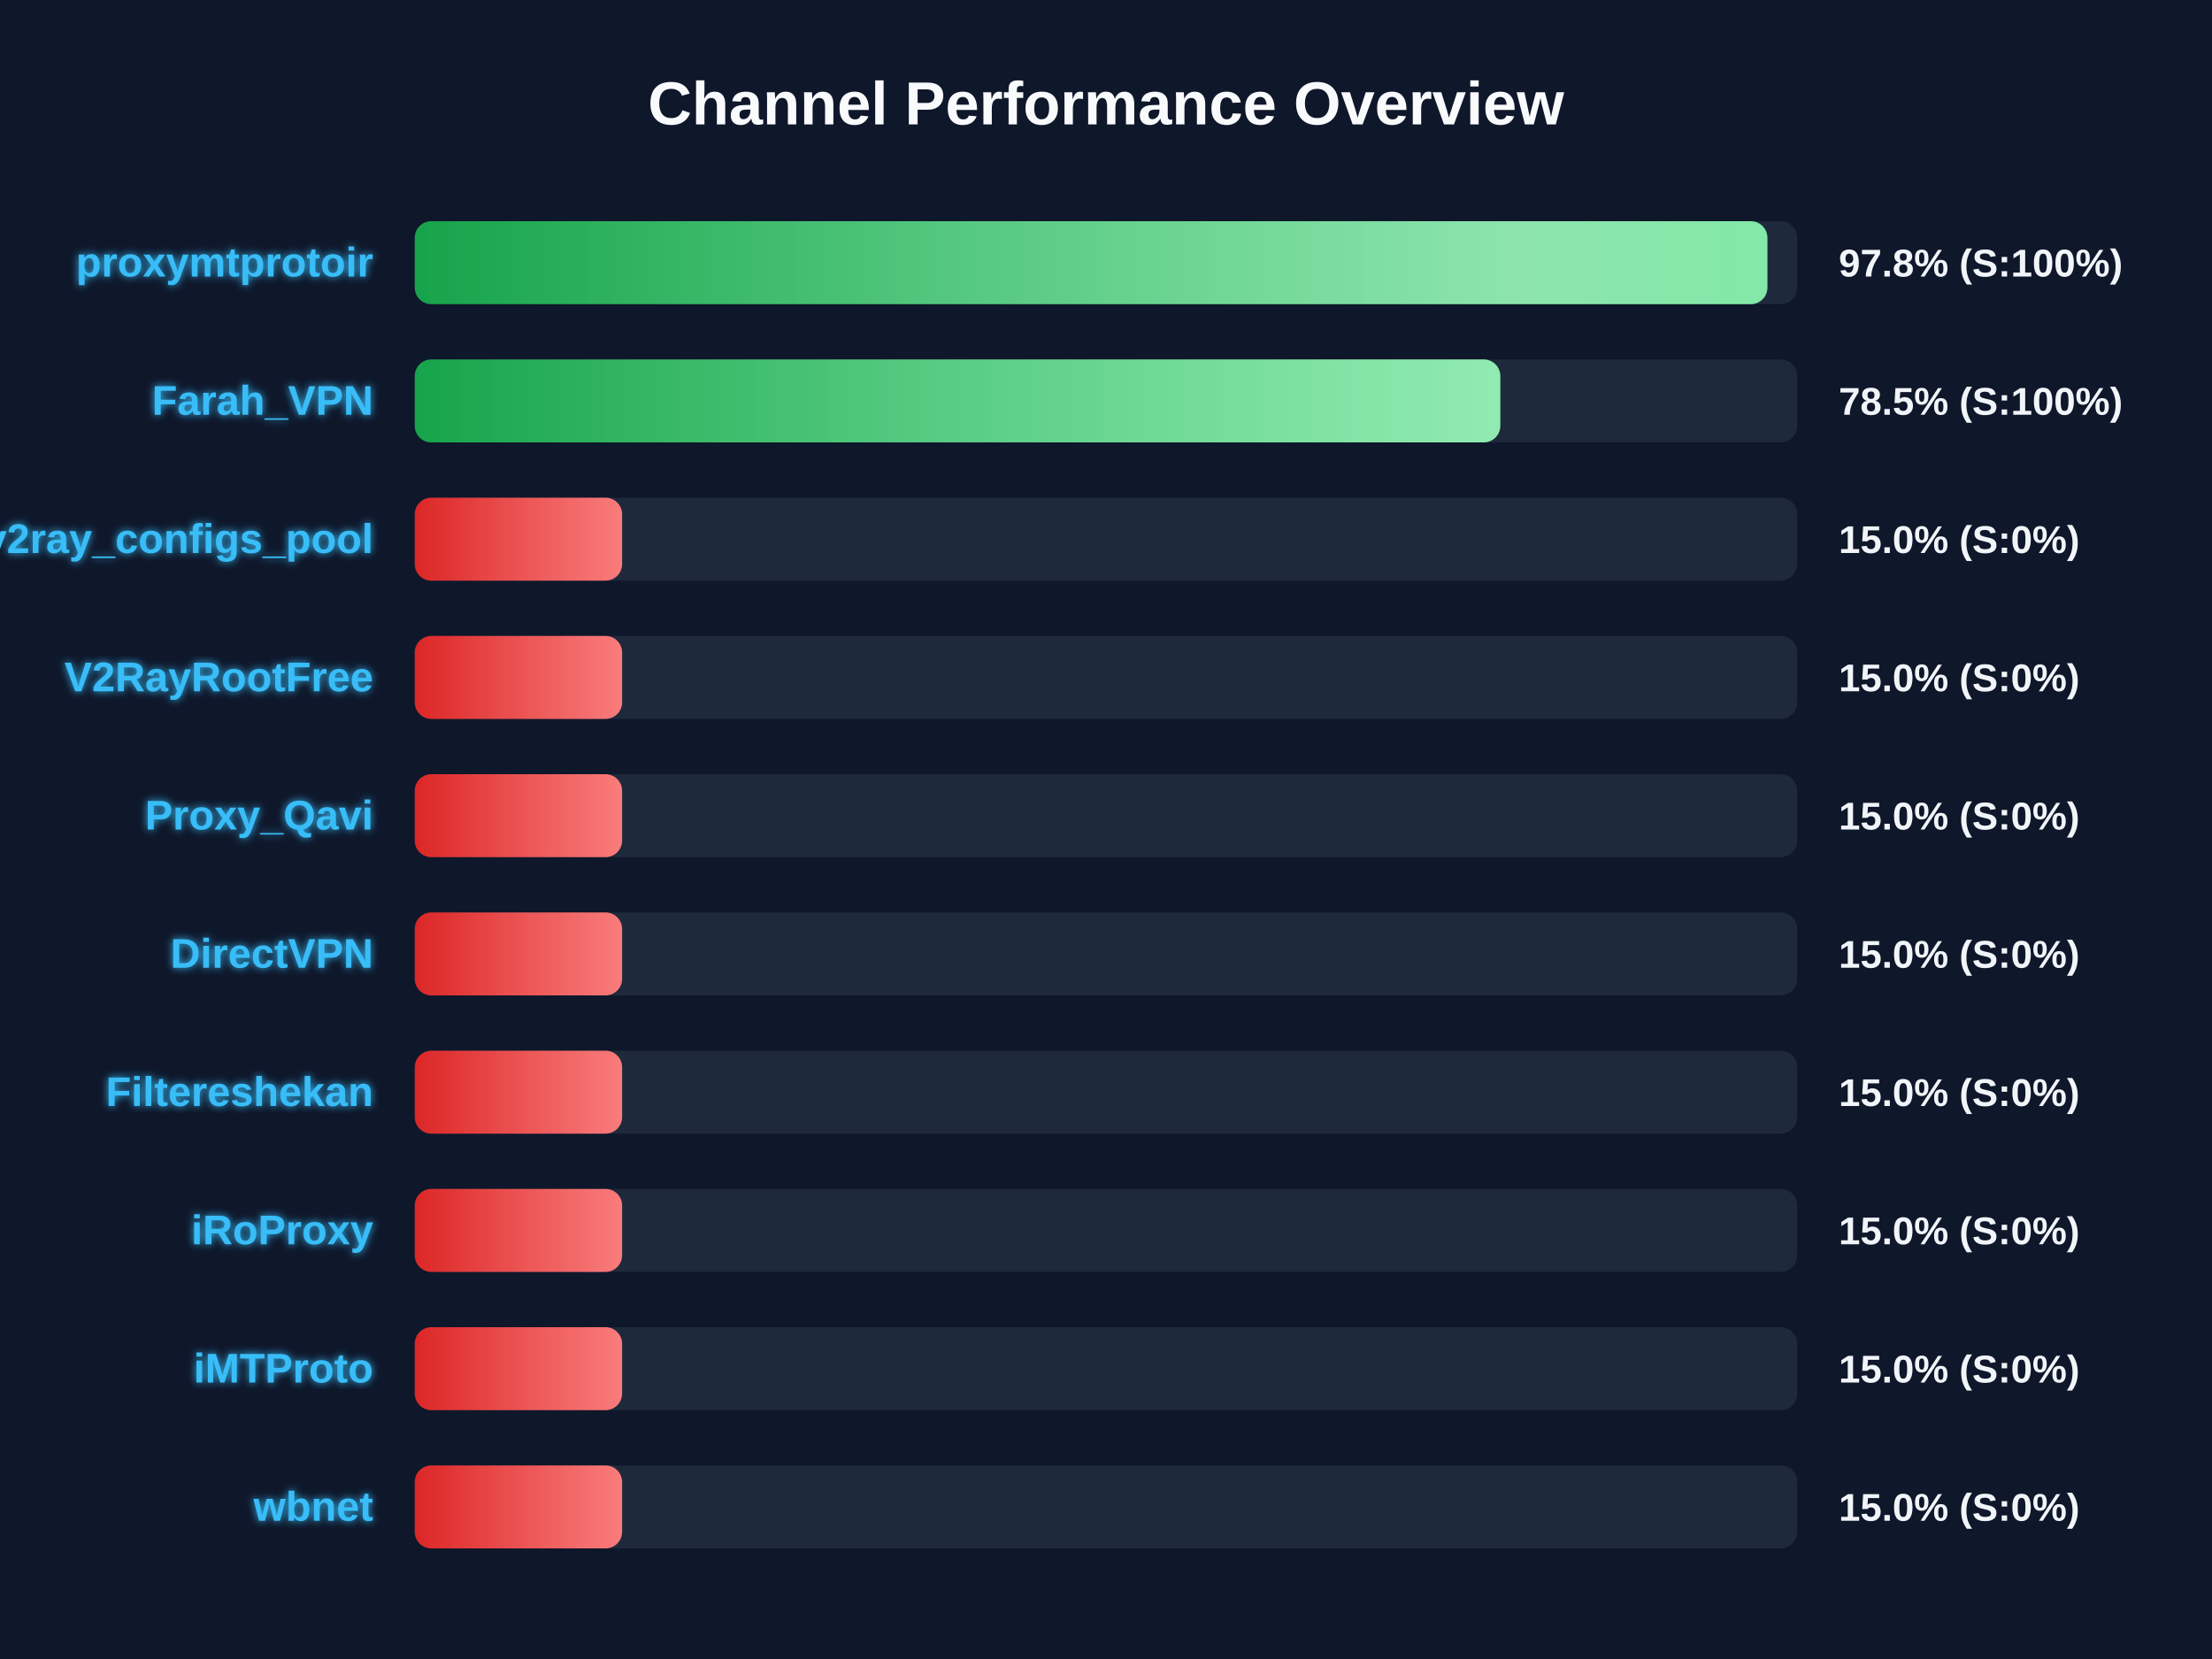
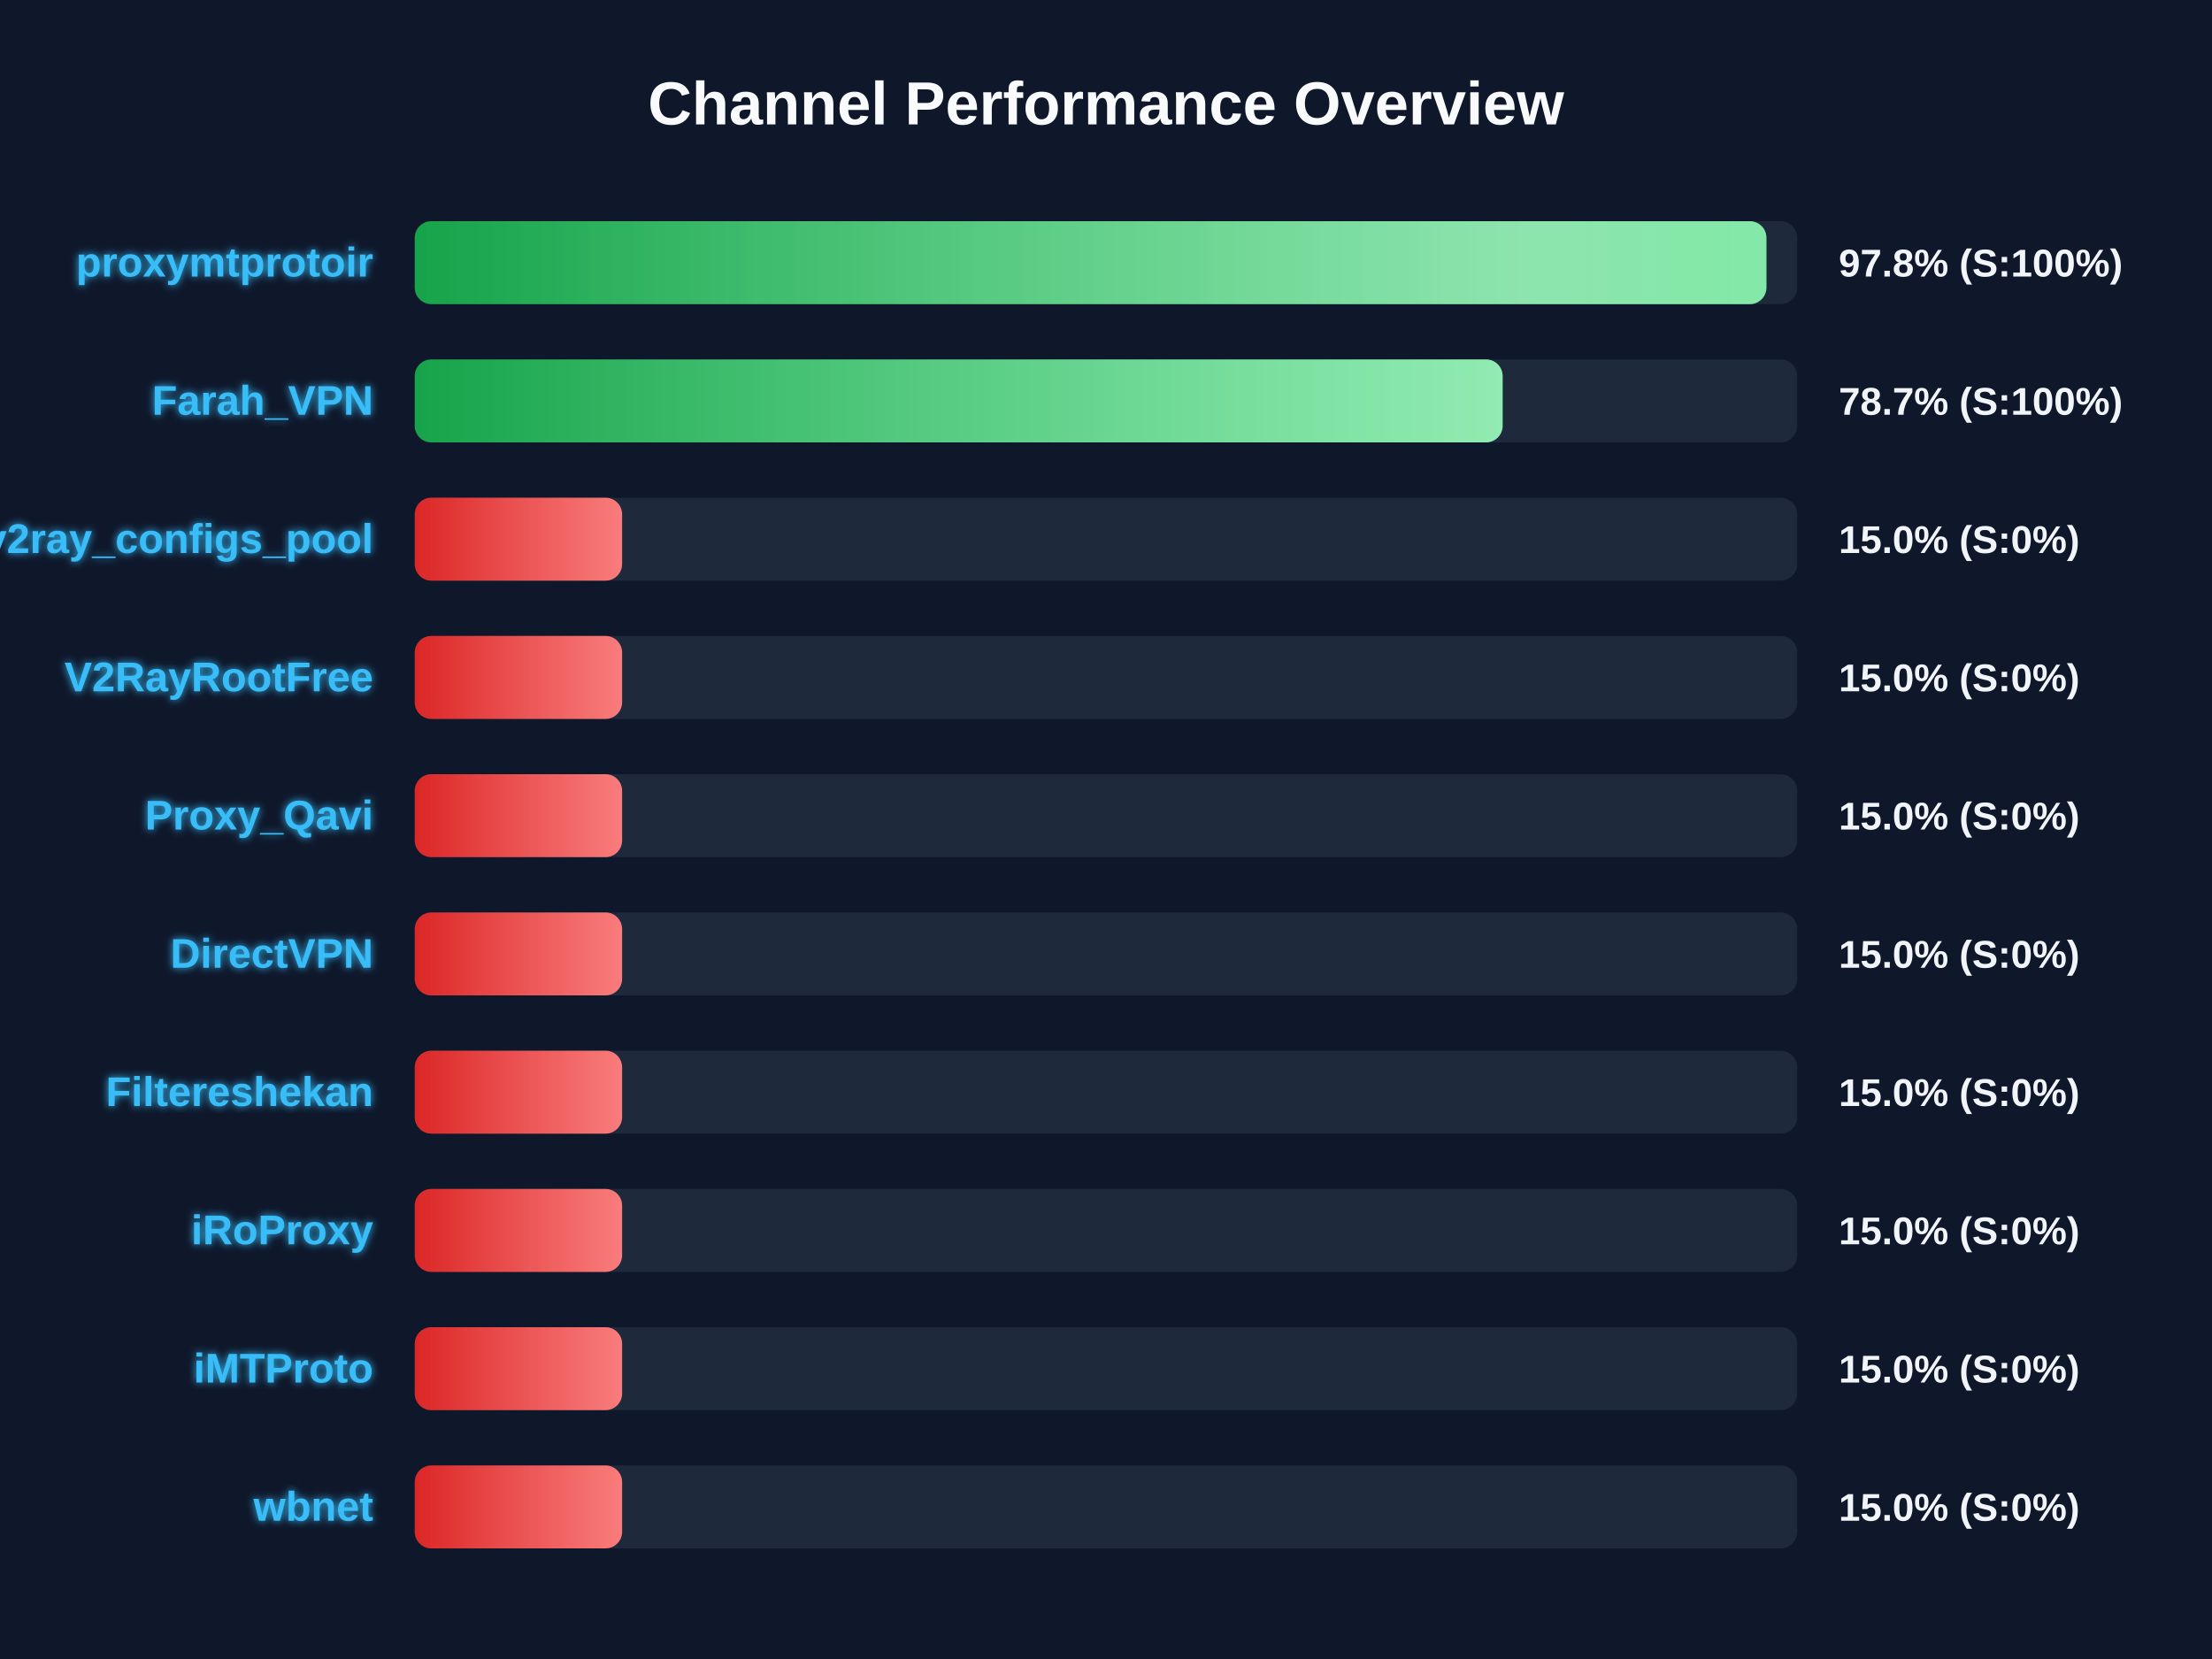
<svg xmlns="http://www.w3.org/2000/svg" width="800" height="600" version="1.1">
  <defs>
    <linearGradient id="grad-green" x1="0%" y1="0%" x2="100%" y2="0%">
      <stop offset="0%" stop-color="#16a34a" />
      <stop offset="100%" stop-color="#4ade80" />
    </linearGradient>
    <linearGradient id="grad-yellow" x1="0%" y1="0%" x2="100%" y2="0%">
      <stop offset="0%" stop-color="#ca8a04" />
      <stop offset="100%" stop-color="#fde047" />
    </linearGradient>
    <linearGradient id="grad-red" x1="0%" y1="0%" x2="100%" y2="0%">
      <stop offset="0%" stop-color="#dc2626" />
      <stop offset="100%" stop-color="#f87171" />
    </linearGradient>
    <linearGradient id="shimmer" x1="0%" y1="0%" x2="100%" y2="0%">
      <stop offset="0%" stop-color="rgba(255,255,255,0)" />
      <stop offset="50%" stop-color="rgba(255,255,255,0.4)" />
      <stop offset="100%" stop-color="rgba(255,255,255,0)" />
    </linearGradient>
    <filter id="glow" x="-20%" y="-20%" width="140%" height="140%">
      <feGaussianBlur stdDeviation="1.5" result="blur" />
      <feComposite in="SourceGraphic" in2="blur" operator="over" />
    </filter>
  </defs>
  <style>
        .bg-rect { fill: #0f172a; }
        .title { font: bold 22px 'Segoe UI', Arial, sans-serif; fill: #f8fafc; }
        .row { font: bold 15px 'Segoe UI', Arial, sans-serif; fill: #38bdf8; filter: url(#glow); }
        .score { font: bold 14px 'Segoe UI', Arial, sans-serif; fill: #f1f5f9; }
        @keyframes shimmer-anim {
            0% { transform: translateX(-100%); }
            100% { transform: translateX(200%); }
        }
        .shimmer-rect {
            animation: shimmer-anim 2.5s infinite linear;
        }
    </style>
  <rect width="100%" height="100%" class="bg-rect" />
  <text x="400" y="45" text-anchor="middle" class="title">Channel Performance Overview</text>
  <rect x="150" y="80" width="500" height="30" fill="#1e293b" rx="6" />
  <clipPath id="clip-0">
-     <rect x="150" y="80" width="489.2" height="30" rx="6" />
+     <rect x="150" y="80" width="488.85" height="30" rx="6" />
  </clipPath>
-   <rect x="150" y="80" width="489.2" height="30" fill="url(#grad-green)" rx="6" />
+   <rect x="150" y="80" width="488.85" height="30" fill="url(#grad-green)" rx="6" />
  <g clip-path="url(#clip-0)">
    <rect x="150" y="80" width="100%" height="30" fill="url(#shimmer)" class="shimmer-rect" />
  </g>
  <text x="135" y="100" text-anchor="end" class="row">proxymtprotoir</text>
  <text x="665" y="100" text-anchor="start" class="score">97.8% (S:100%)</text>
  <rect x="150" y="130" width="500" height="30" fill="#1e293b" rx="6" />
  <clipPath id="clip-1">
-     <rect x="150" y="130" width="392.6" height="30" rx="6" />
+     <rect x="150" y="130" width="393.45" height="30" rx="6" />
  </clipPath>
-   <rect x="150" y="130" width="392.6" height="30" fill="url(#grad-green)" rx="6" />
+   <rect x="150" y="130" width="393.45" height="30" fill="url(#grad-green)" rx="6" />
  <g clip-path="url(#clip-1)">
    <rect x="150" y="130" width="100%" height="30" fill="url(#shimmer)" class="shimmer-rect" />
  </g>
  <text x="135" y="150" text-anchor="end" class="row">Farah_VPN</text>
-   <text x="665" y="150" text-anchor="start" class="score">78.5% (S:100%)</text>
+   <text x="665" y="150" text-anchor="start" class="score">78.7% (S:100%)</text>
  <rect x="150" y="180" width="500" height="30" fill="#1e293b" rx="6" />
  <clipPath id="clip-2">
    <rect x="150" y="180" width="75.0" height="30" rx="6" />
  </clipPath>
  <rect x="150" y="180" width="75.0" height="30" fill="url(#grad-red)" rx="6" />
  <g clip-path="url(#clip-2)">
    <rect x="150" y="180" width="100%" height="30" fill="url(#shimmer)" class="shimmer-rect" />
  </g>
  <text x="135" y="200" text-anchor="end" class="row">v2ray_configs_pool</text>
  <text x="665" y="200" text-anchor="start" class="score">15.0% (S:0%)</text>
  <rect x="150" y="230" width="500" height="30" fill="#1e293b" rx="6" />
  <clipPath id="clip-3">
    <rect x="150" y="230" width="75.0" height="30" rx="6" />
  </clipPath>
  <rect x="150" y="230" width="75.0" height="30" fill="url(#grad-red)" rx="6" />
  <g clip-path="url(#clip-3)">
    <rect x="150" y="230" width="100%" height="30" fill="url(#shimmer)" class="shimmer-rect" />
  </g>
  <text x="135" y="250" text-anchor="end" class="row">V2RayRootFree</text>
  <text x="665" y="250" text-anchor="start" class="score">15.0% (S:0%)</text>
  <rect x="150" y="280" width="500" height="30" fill="#1e293b" rx="6" />
  <clipPath id="clip-4">
    <rect x="150" y="280" width="75.0" height="30" rx="6" />
  </clipPath>
  <rect x="150" y="280" width="75.0" height="30" fill="url(#grad-red)" rx="6" />
  <g clip-path="url(#clip-4)">
    <rect x="150" y="280" width="100%" height="30" fill="url(#shimmer)" class="shimmer-rect" />
  </g>
  <text x="135" y="300" text-anchor="end" class="row">Proxy_Qavi</text>
  <text x="665" y="300" text-anchor="start" class="score">15.0% (S:0%)</text>
  <rect x="150" y="330" width="500" height="30" fill="#1e293b" rx="6" />
  <clipPath id="clip-5">
    <rect x="150" y="330" width="75.0" height="30" rx="6" />
  </clipPath>
  <rect x="150" y="330" width="75.0" height="30" fill="url(#grad-red)" rx="6" />
  <g clip-path="url(#clip-5)">
    <rect x="150" y="330" width="100%" height="30" fill="url(#shimmer)" class="shimmer-rect" />
  </g>
  <text x="135" y="350" text-anchor="end" class="row">DirectVPN</text>
  <text x="665" y="350" text-anchor="start" class="score">15.0% (S:0%)</text>
  <rect x="150" y="380" width="500" height="30" fill="#1e293b" rx="6" />
  <clipPath id="clip-6">
    <rect x="150" y="380" width="75.0" height="30" rx="6" />
  </clipPath>
  <rect x="150" y="380" width="75.0" height="30" fill="url(#grad-red)" rx="6" />
  <g clip-path="url(#clip-6)">
    <rect x="150" y="380" width="100%" height="30" fill="url(#shimmer)" class="shimmer-rect" />
  </g>
  <text x="135" y="400" text-anchor="end" class="row">Filtereshekan</text>
  <text x="665" y="400" text-anchor="start" class="score">15.0% (S:0%)</text>
  <rect x="150" y="430" width="500" height="30" fill="#1e293b" rx="6" />
  <clipPath id="clip-7">
    <rect x="150" y="430" width="75.0" height="30" rx="6" />
  </clipPath>
  <rect x="150" y="430" width="75.0" height="30" fill="url(#grad-red)" rx="6" />
  <g clip-path="url(#clip-7)">
    <rect x="150" y="430" width="100%" height="30" fill="url(#shimmer)" class="shimmer-rect" />
  </g>
  <text x="135" y="450" text-anchor="end" class="row">iRoProxy</text>
  <text x="665" y="450" text-anchor="start" class="score">15.0% (S:0%)</text>
  <rect x="150" y="480" width="500" height="30" fill="#1e293b" rx="6" />
  <clipPath id="clip-8">
    <rect x="150" y="480" width="75.0" height="30" rx="6" />
  </clipPath>
  <rect x="150" y="480" width="75.0" height="30" fill="url(#grad-red)" rx="6" />
  <g clip-path="url(#clip-8)">
    <rect x="150" y="480" width="100%" height="30" fill="url(#shimmer)" class="shimmer-rect" />
  </g>
  <text x="135" y="500" text-anchor="end" class="row">iMTProto</text>
  <text x="665" y="500" text-anchor="start" class="score">15.0% (S:0%)</text>
  <rect x="150" y="530" width="500" height="30" fill="#1e293b" rx="6" />
  <clipPath id="clip-9">
    <rect x="150" y="530" width="75.0" height="30" rx="6" />
  </clipPath>
  <rect x="150" y="530" width="75.0" height="30" fill="url(#grad-red)" rx="6" />
  <g clip-path="url(#clip-9)">
    <rect x="150" y="530" width="100%" height="30" fill="url(#shimmer)" class="shimmer-rect" />
  </g>
  <text x="135" y="550" text-anchor="end" class="row">wbnet</text>
  <text x="665" y="550" text-anchor="start" class="score">15.0% (S:0%)</text>
</svg>
